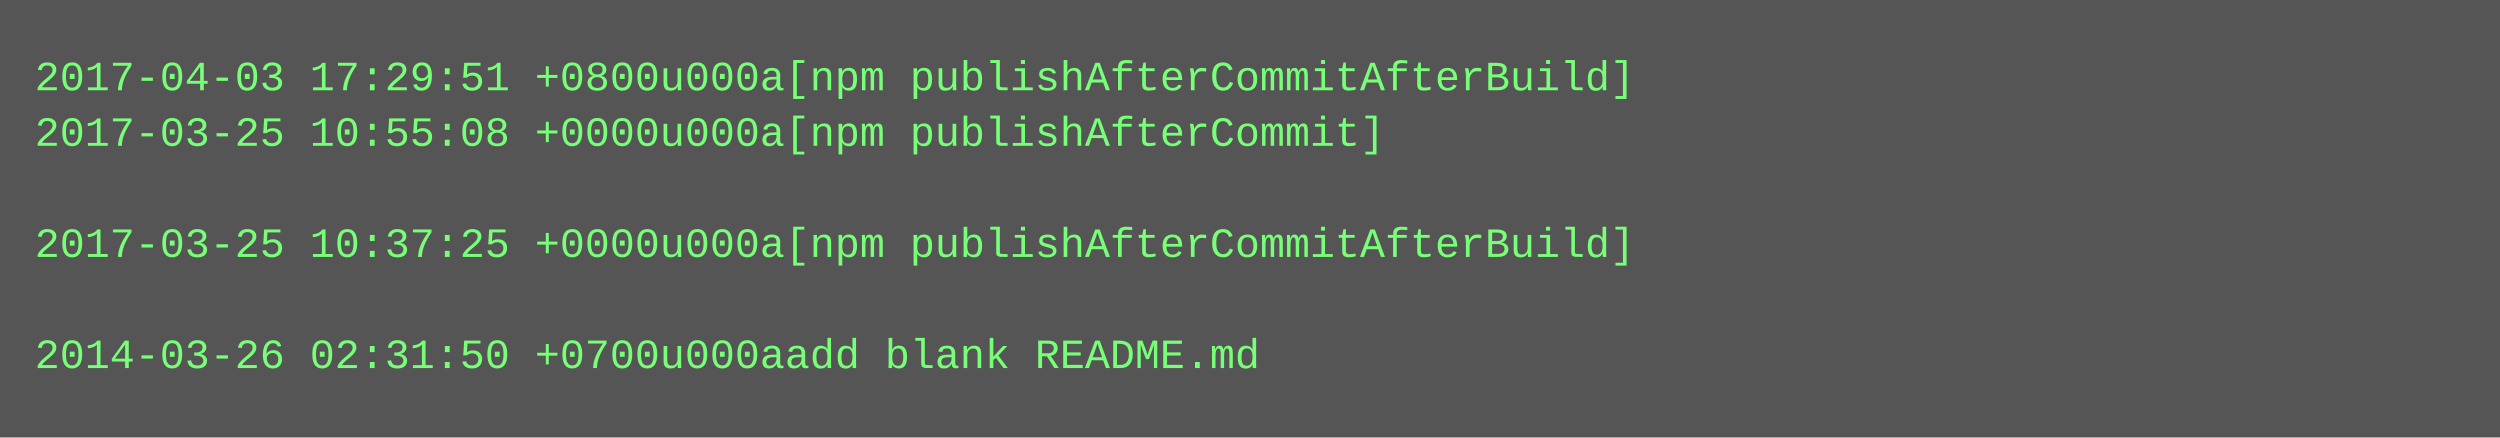
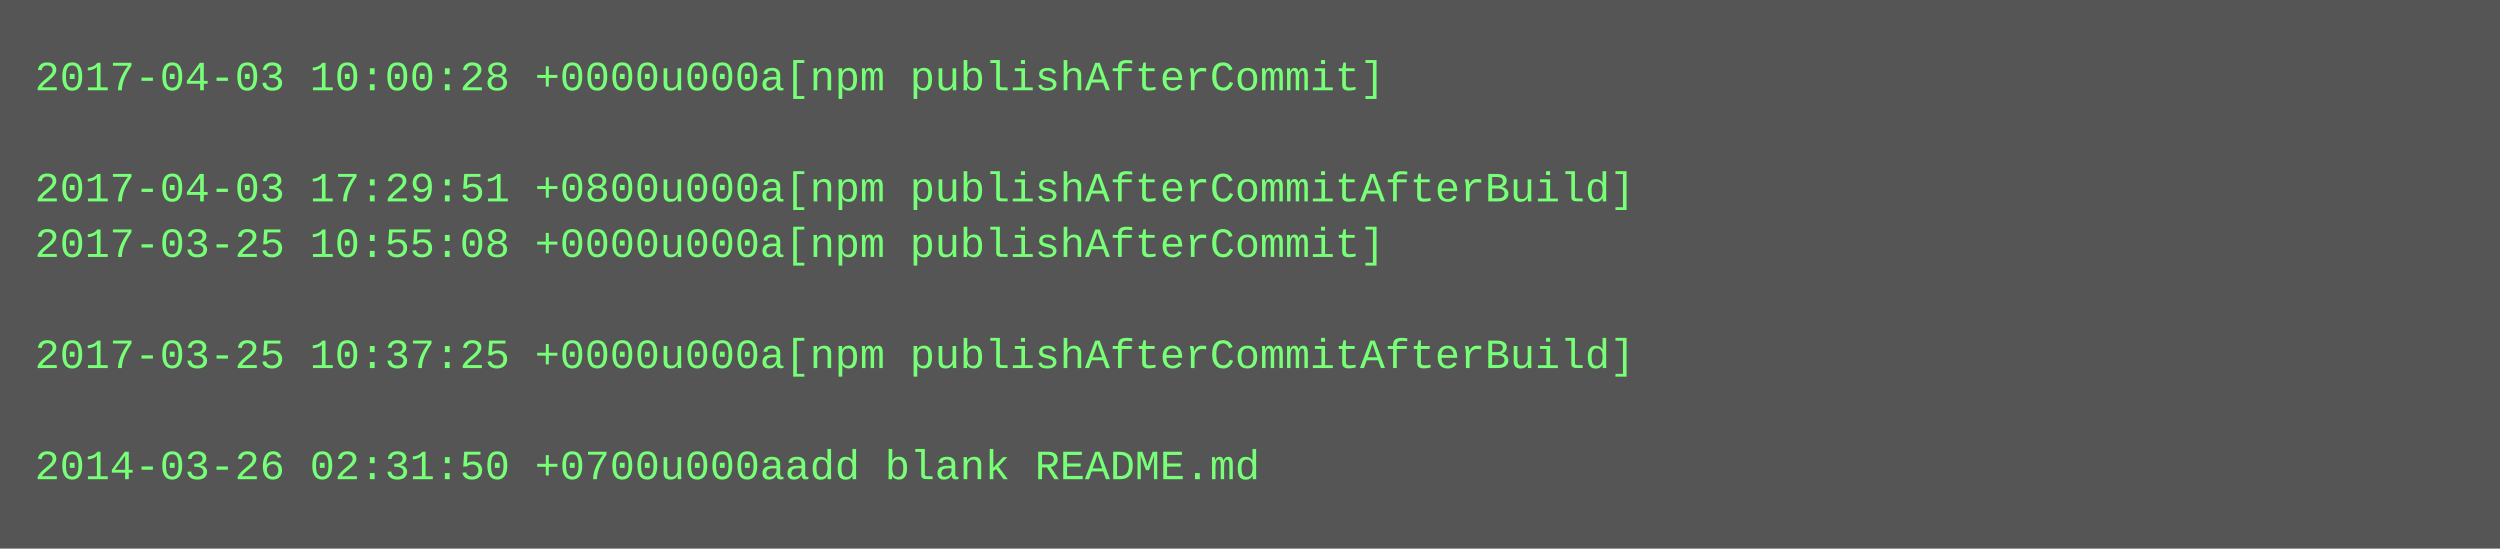
- <svg xmlns="http://www.w3.org/2000/svg" height="126" width="720">
-   <rect height="126" fill="#555" width="720" />
+ <svg xmlns="http://www.w3.org/2000/svg" height="158" width="720">
+   <rect height="158" fill="#555" width="720" />
  <text fill="#7f7" font-family="Courier New" font-size="12" xml:space="preserve">
-     <tspan x="10" y="26">2017-04-03 17:29:51 +0800u000a[npm publishAfterCommitAfterBuild]</tspan>
-     <tspan x="10" y="42">2017-03-25 10:55:08 +0000u000a[npm publishAfterCommit]</tspan>
-     <tspan x="10" y="58" />
-     <tspan x="10" y="74">2017-03-25 10:37:25 +0000u000a[npm publishAfterCommitAfterBuild]</tspan>
+     <tspan x="10" y="26">2017-04-03 10:00:28 +0000u000a[npm publishAfterCommit]</tspan>
+     <tspan x="10" y="42" />
+     <tspan x="10" y="58">2017-04-03 17:29:51 +0800u000a[npm publishAfterCommitAfterBuild]</tspan>
+     <tspan x="10" y="74">2017-03-25 10:55:08 +0000u000a[npm publishAfterCommit]</tspan>
    <tspan x="10" y="90" />
-     <tspan x="10" y="106">2014-03-26 02:31:50 +0700u000aadd blank README.md</tspan>
+     <tspan x="10" y="106">2017-03-25 10:37:25 +0000u000a[npm publishAfterCommitAfterBuild]</tspan>
+     <tspan x="10" y="122" />
+     <tspan x="10" y="138">2014-03-26 02:31:50 +0700u000aadd blank README.md</tspan>
  </text>
</svg>
